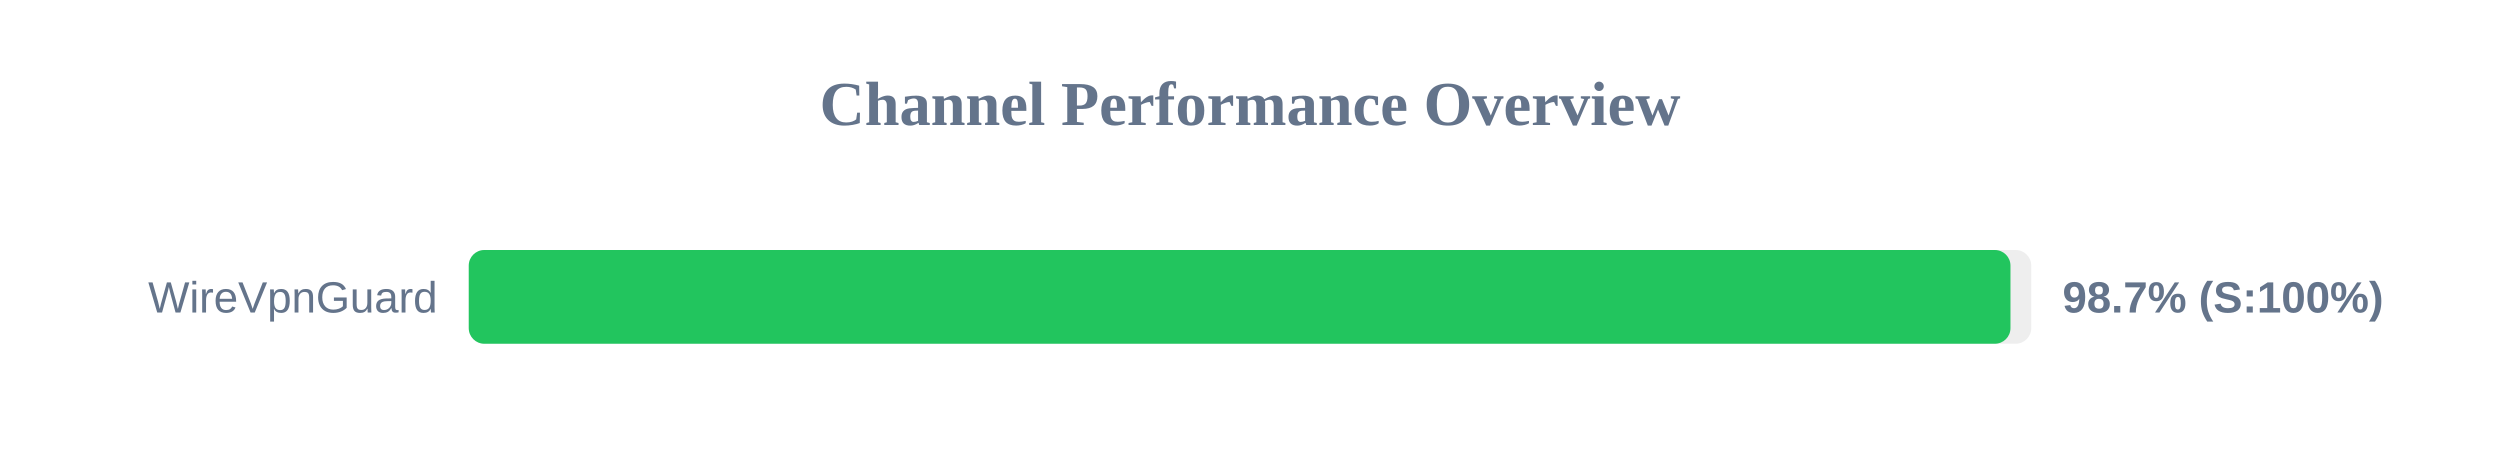
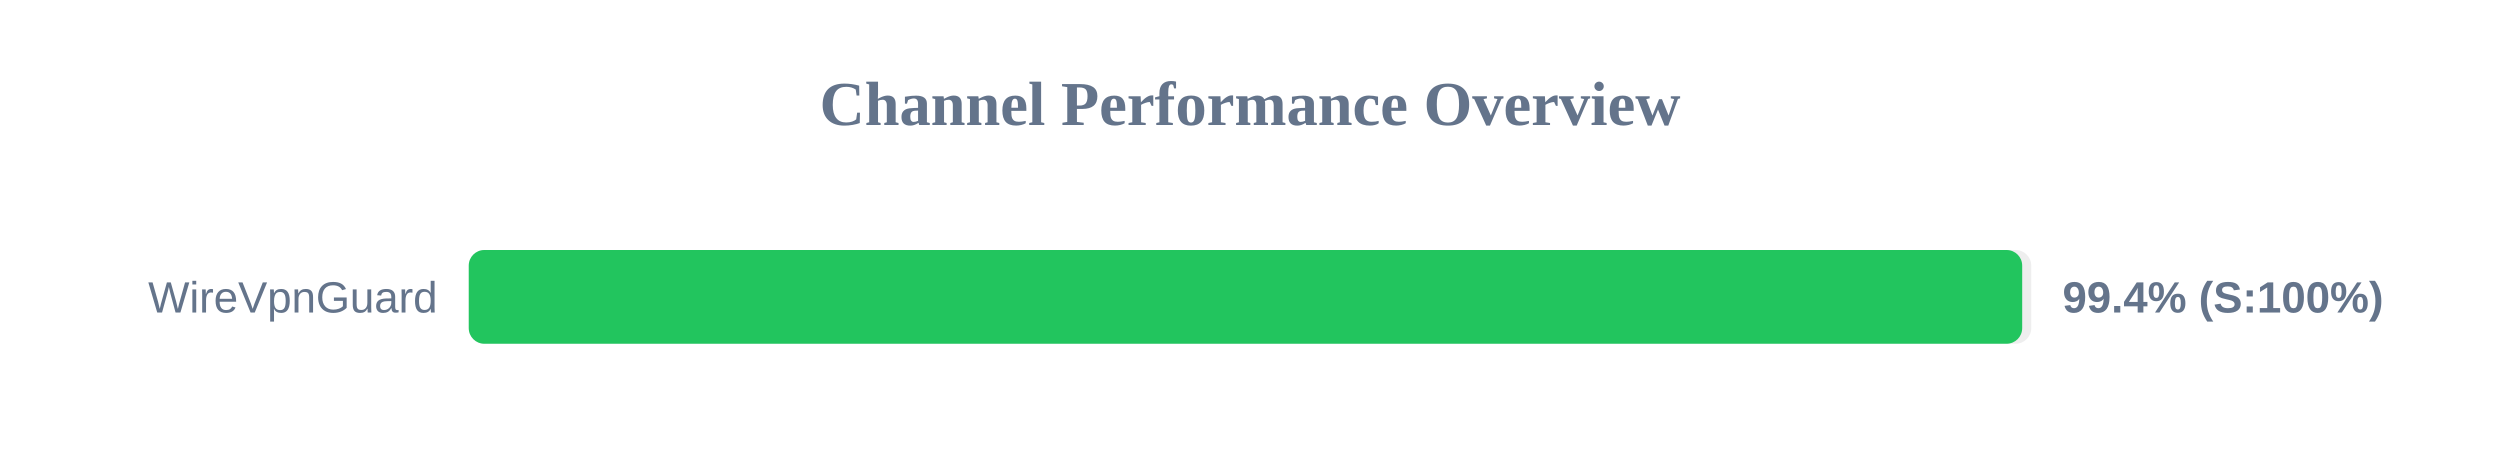
<svg xmlns="http://www.w3.org/2000/svg" width="800" height="150" version="1.1">
  <style>
        .row { font: 14px Arial; fill: #64748b; }
        .score { font: bold 14px Arial; fill: #64748b; }
    </style>
  <text x="400" y="40" text-anchor="middle" font-size="20px" font-weight="bold" fill="#64748b">Channel Performance Overview</text>
  <rect x="150" y="80" width="500" height="30" fill="#eee" rx="5" />
-   <rect x="150" y="80" width="493.35" height="30" fill="#22c55e" rx="5" />
+   <rect x="150" y="80" width="497.1" height="30" fill="#22c55e" rx="5" />
  <text x="140" y="100" text-anchor="end" class="row">WireVpnGuard</text>
-   <text x="660" y="100" text-anchor="start" class="score">98.7% (S:100%)</text>
+   <text x="660" y="100" text-anchor="start" class="score">99.4% (S:100%)</text>
</svg>
